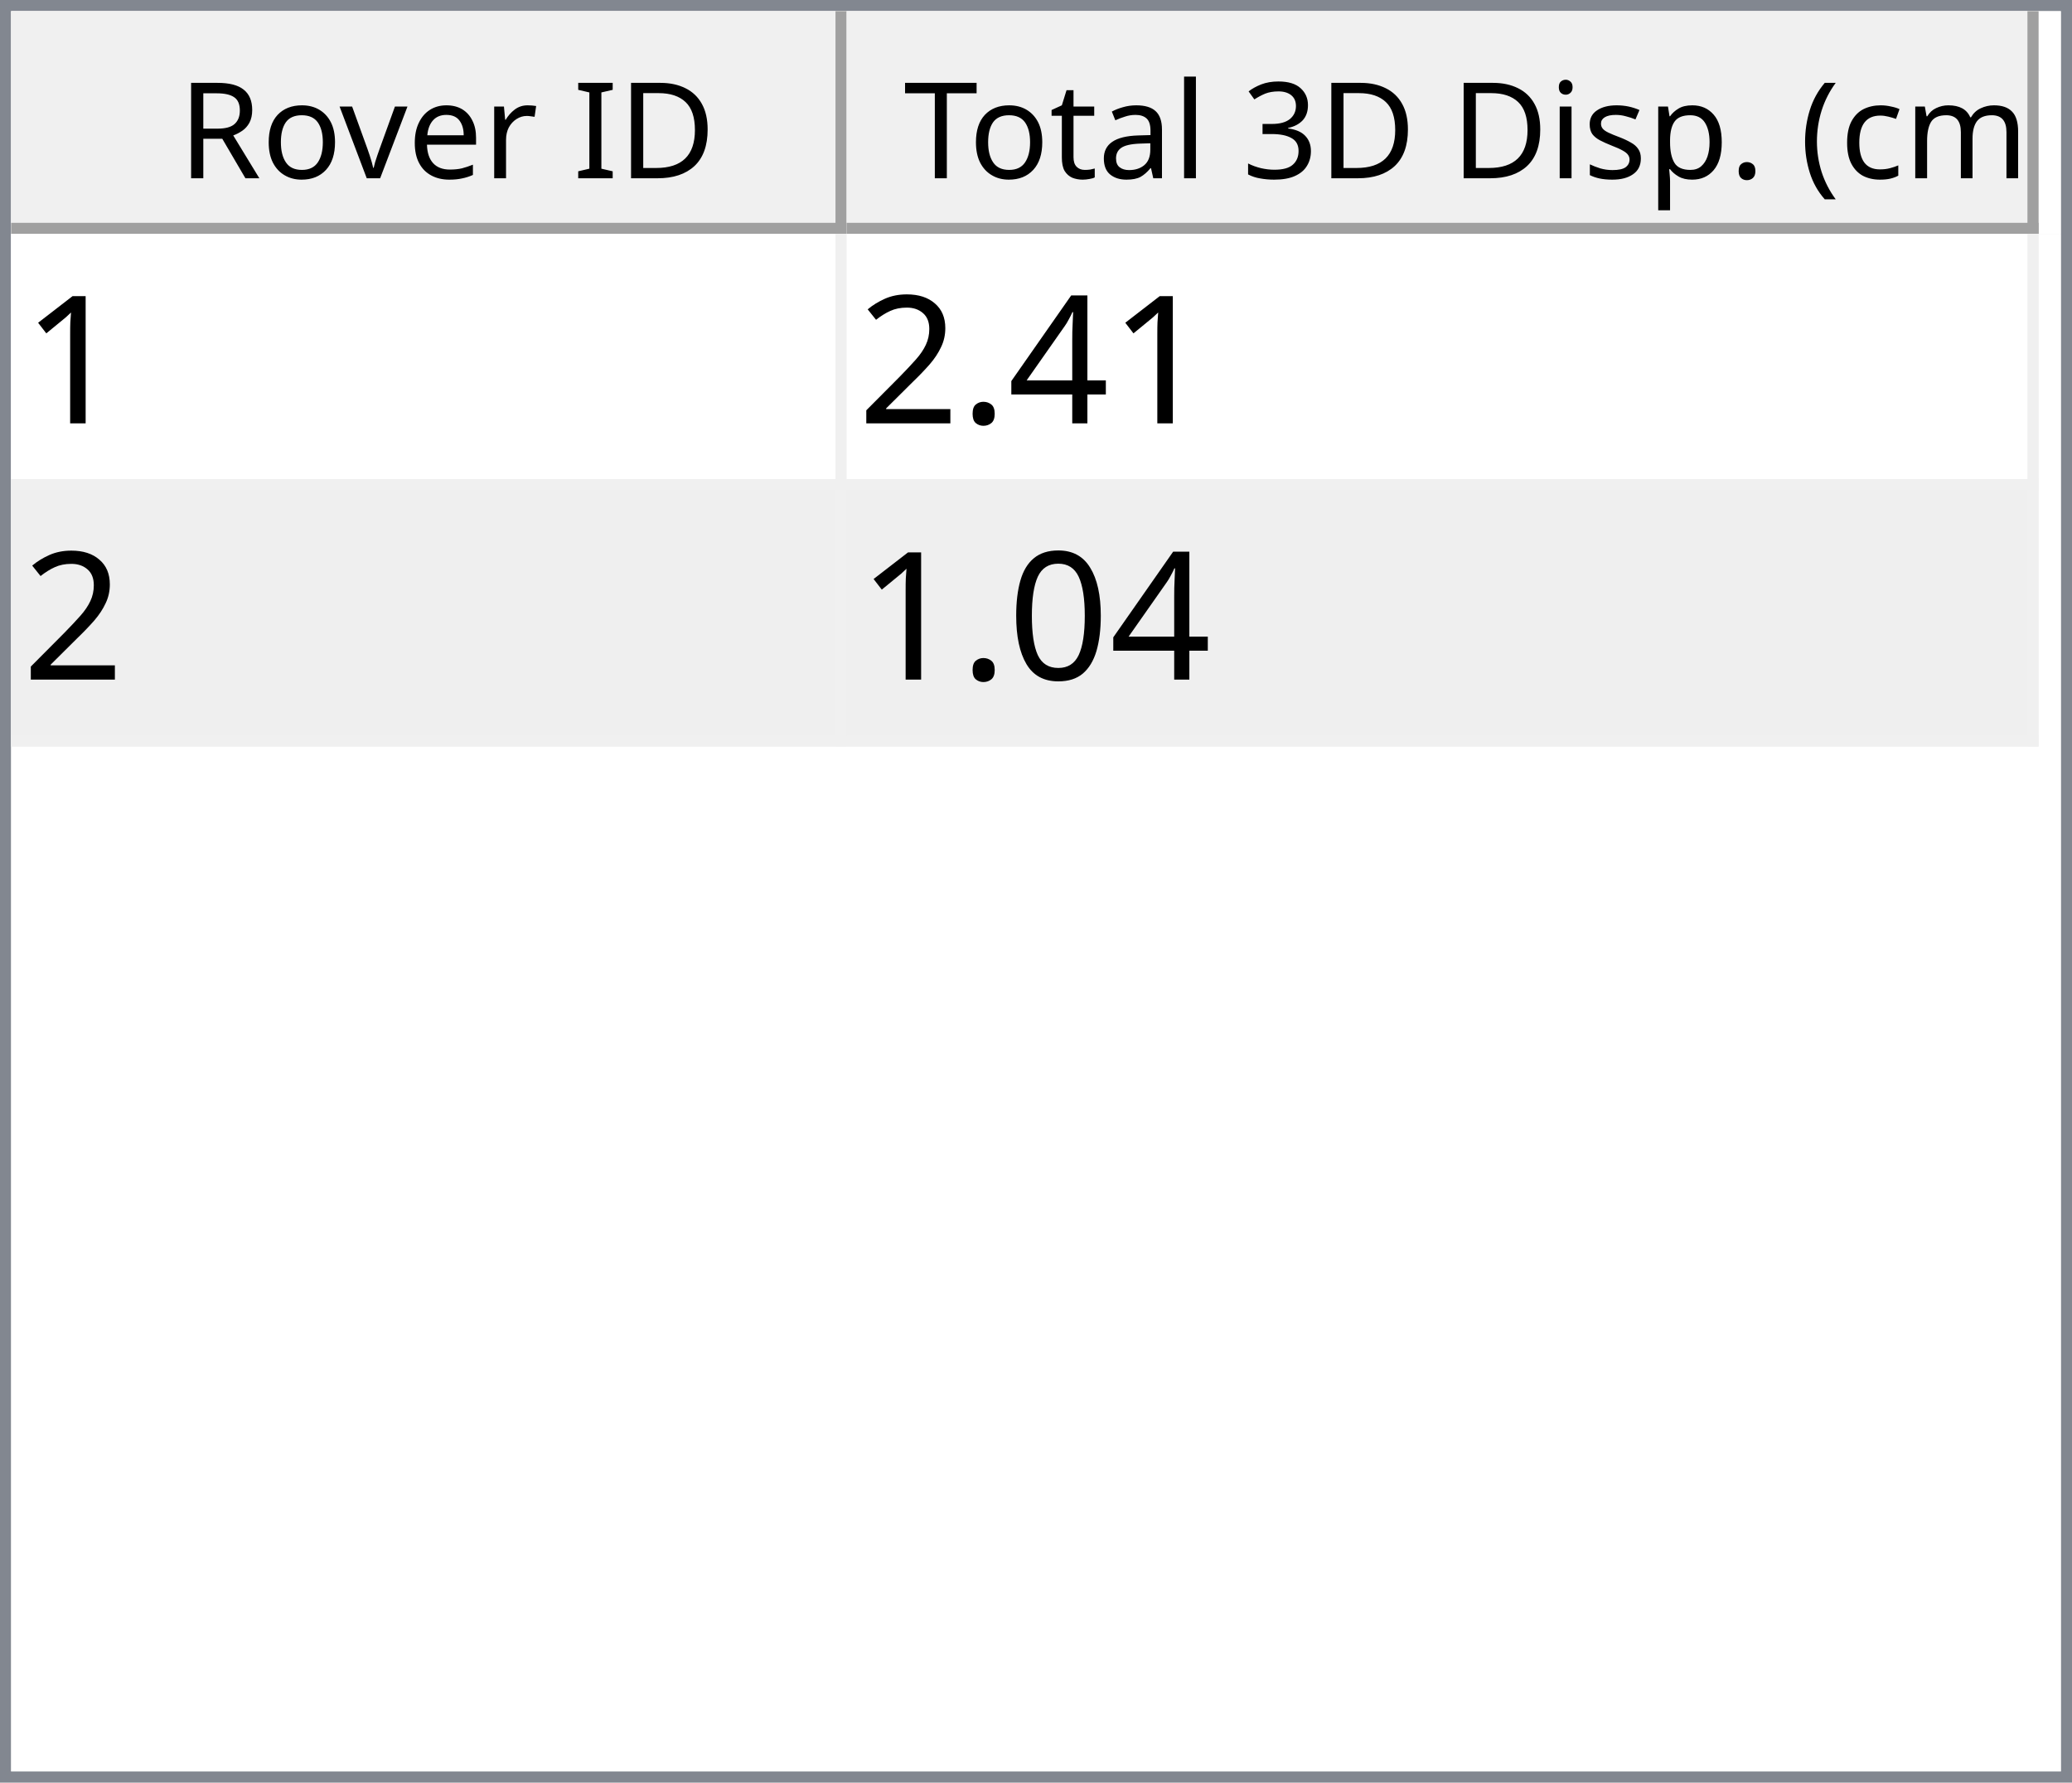
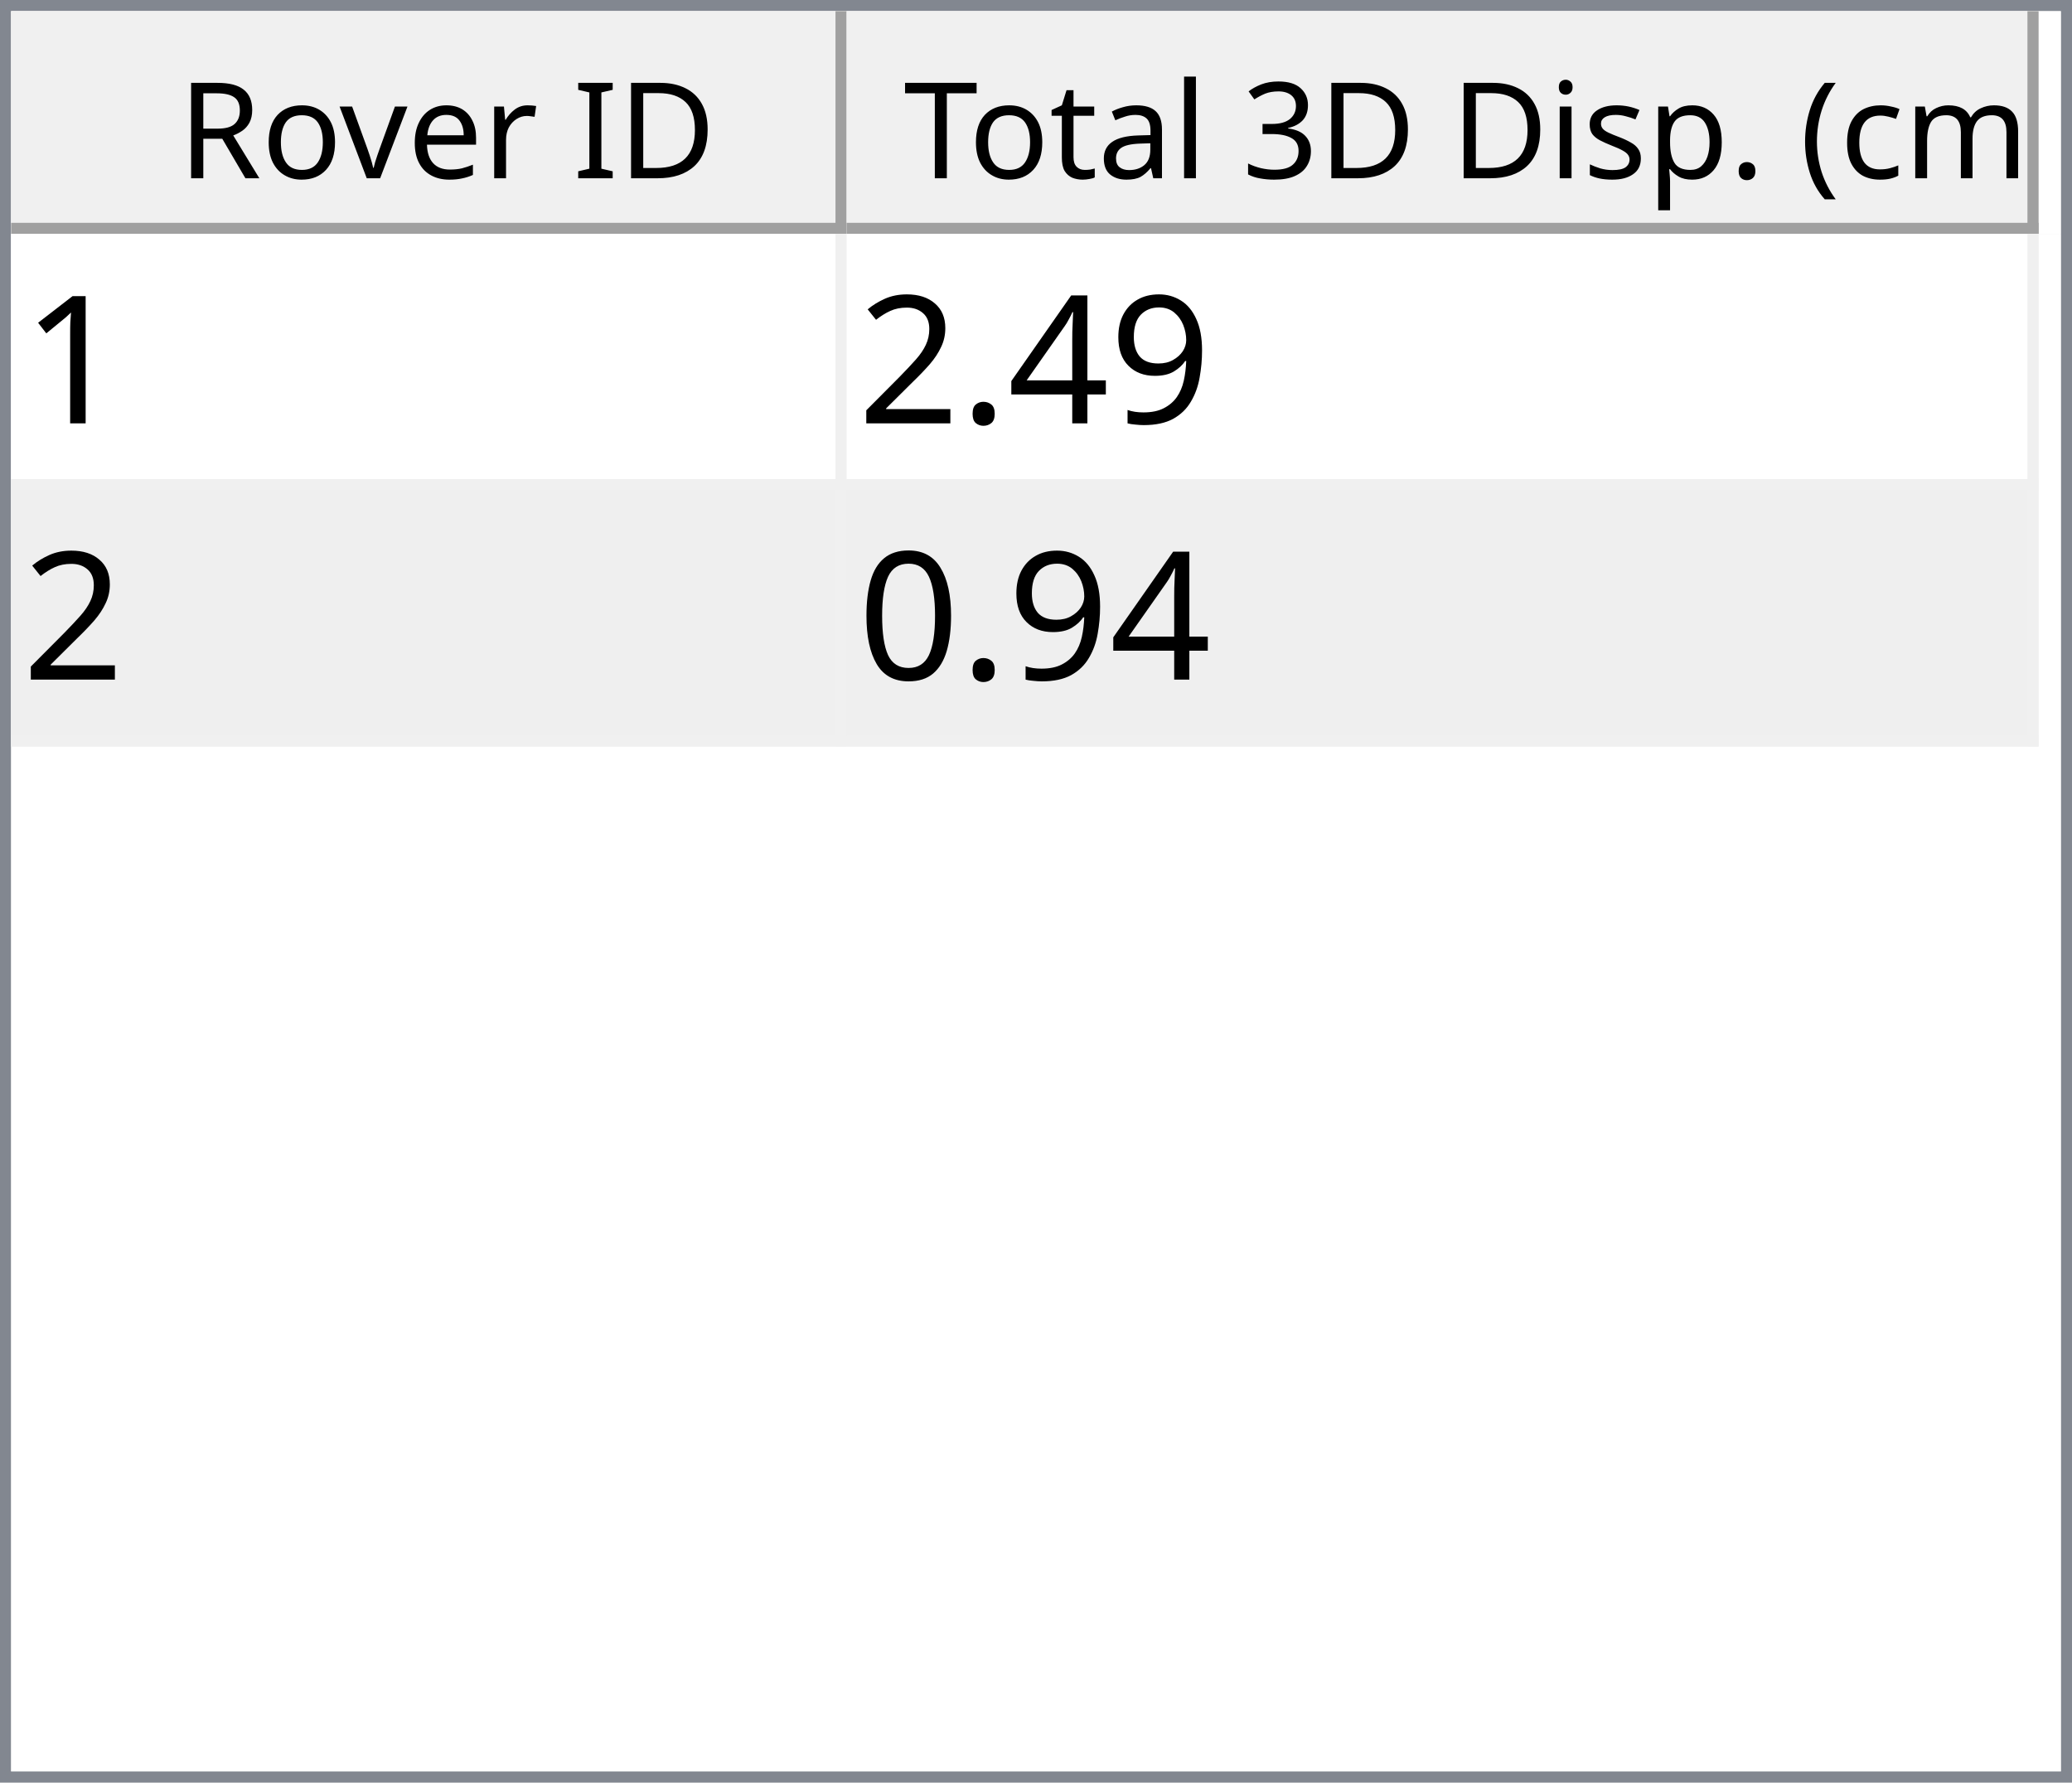
<svg xmlns="http://www.w3.org/2000/svg" style="fill-opacity:1; color-rendering:auto; color-interpolation:auto; text-rendering:auto; stroke:black; stroke-linecap:square; stroke-miterlimit:10; shape-rendering:auto; stroke-opacity:1; fill:black; stroke-dasharray:none; font-weight:normal; stroke-width:1; font-family:'Dialog'; font-style:normal; stroke-linejoin:miter; font-size:12px; stroke-dashoffset:0; image-rendering:auto;" width="186" height="160">
  <defs id="genericDefs" />
  <g>
    <defs id="defs1">
      <clipPath clipPathUnits="userSpaceOnUse" id="clipPath1">
        <path d="M0 0 L186 0 L186 160 L0 160 L0 0 Z" />
      </clipPath>
      <clipPath clipPathUnits="userSpaceOnUse" id="clipPath2">
        <path d="M0 0 L0 160 L186 160 L186 0 Z" />
      </clipPath>
      <clipPath clipPathUnits="userSpaceOnUse" id="clipPath3">
        <path d="M0 0 L0 20 L184 20 L184 0 Z" />
      </clipPath>
      <clipPath clipPathUnits="userSpaceOnUse" id="clipPath4">
        <path d="M0 0 L0 20 L75 20 L75 0 Z" />
      </clipPath>
      <clipPath clipPathUnits="userSpaceOnUse" id="clipPath5">
        <path d="M1 1 L1 19 L74 19 L74 1 Z" />
      </clipPath>
      <clipPath clipPathUnits="userSpaceOnUse" id="clipPath6">
        <path d="M0 0 L0 18 L73 18 L73 0 Z" />
      </clipPath>
      <clipPath clipPathUnits="userSpaceOnUse" id="clipPath7">
        <path d="M-0.5 -0.5 L-0.5 19.5 L74.5 19.5 L74.5 -0.5 Z" />
      </clipPath>
      <clipPath clipPathUnits="userSpaceOnUse" id="clipPath8">
        <path d="M0 0 L0 20 L107 20 L107 0 Z" />
      </clipPath>
      <clipPath clipPathUnits="userSpaceOnUse" id="clipPath9">
        <path d="M1 1 L1 19 L106 19 L106 1 Z" />
      </clipPath>
      <clipPath clipPathUnits="userSpaceOnUse" id="clipPath10">
        <path d="M0 0 L0 18 L105 18 L105 0 Z" />
      </clipPath>
      <clipPath clipPathUnits="userSpaceOnUse" id="clipPath11">
        <path d="M-0.5 -0.5 L-0.5 19.5 L106.5 19.5 L106.5 -0.5 Z" />
      </clipPath>
      <clipPath clipPathUnits="userSpaceOnUse" id="clipPath12">
        <path d="M0 0 L0 138 L184 138 L184 0 Z" />
      </clipPath>
      <clipPath clipPathUnits="userSpaceOnUse" id="clipPath13">
        <path d="M0 0 L0 46 L182 46 L182 0 Z" />
      </clipPath>
      <clipPath clipPathUnits="userSpaceOnUse" id="clipPath14">
        <path d="M-0.5 -0.5 L-0.5 45.5 L181.5 45.5 L181.5 -0.5 Z" />
      </clipPath>
      <clipPath clipPathUnits="userSpaceOnUse" id="clipPath15">
        <path d="M0 0 L0 22 L74 22 L74 0 Z" />
      </clipPath>
      <clipPath clipPathUnits="userSpaceOnUse" id="clipPath16">
        <path d="M0 0 L0 22 L106 22 L106 0 Z" />
      </clipPath>
      <font horiz-adv-x="64.551" id="font1">
        <font-face ascent="107.91" descent="25.098" units-per-em="100" style="font-style:normal; font-family:Segoe UI; font-weight:normal;" />
        <missing-glyph horiz-adv-x="64.551" d="M8.109 0 L8.109 68.266 L56.453 68.266 L56.453 0 L8.109 0 ZM15.328 7.234 L49.219 7.234 L49.219 61.031 L15.328 61.031 L15.328 7.234 Z" />
        <glyph unicode="D" horiz-adv-x="70.117" d="M9.188 0 L9.188 70.016 L28.516 70.016 Q65.531 70.016 65.531 35.891 Q65.531 19.672 55.25 9.836 Q44.969 0 27.734 0 L9.188 0 ZM17.391 62.594 L17.391 7.422 L27.828 7.422 Q41.609 7.422 49.273 14.797 Q56.938 22.172 56.938 35.688 Q56.938 62.594 28.328 62.594 L17.391 62.594 Z" />
        <glyph unicode="I" horiz-adv-x="26.611" d="M17.391 0 L9.188 0 L9.188 70.016 L17.391 70.016 L17.391 0 Z" />
        <glyph unicode=" " horiz-adv-x="27.393" d="" />
        <glyph unicode="r" horiz-adv-x="34.766" d="M34.188 41.891 Q32.078 43.5 28.125 43.5 Q23 43.5 19.555 38.672 Q16.109 33.844 16.109 25.484 L16.109 0 L8.109 0 L8.109 50 L16.109 50 L16.109 39.703 L16.312 39.703 Q18.016 44.969 21.531 47.922 Q25.047 50.875 29.391 50.875 Q32.516 50.875 34.188 50.203 L34.188 41.891 Z" />
        <glyph unicode="e" horiz-adv-x="52.295" d="M48.297 23 L12.984 23 Q13.188 14.656 17.484 10.109 Q21.781 5.562 29.297 5.562 Q37.75 5.562 44.828 11.141 L44.828 3.609 Q38.234 -1.172 27.391 -1.172 Q16.797 -1.172 10.742 5.641 Q4.688 12.453 4.688 24.812 Q4.688 36.469 11.305 43.82 Q17.922 51.172 27.734 51.172 Q37.547 51.172 42.922 44.828 Q48.297 38.484 48.297 27.203 L48.297 23 ZM40.094 29.781 Q40.047 36.719 36.75 40.578 Q33.453 44.438 27.594 44.438 Q21.922 44.438 17.969 40.383 Q14.016 36.328 13.094 29.781 L40.094 29.781 Z" />
        <glyph unicode="v" horiz-adv-x="47.9" d="M47.406 50 L27.484 0 L19.625 0 L0.688 50 L9.469 50 L22.172 13.672 Q23.578 9.672 23.922 6.688 L24.125 6.688 Q24.609 10.453 25.688 13.484 L38.969 50 L47.406 50 Z" />
        <glyph unicode="o" horiz-adv-x="58.594" d="M29 -1.172 Q17.922 -1.172 11.305 5.836 Q4.688 12.844 4.688 24.422 Q4.688 37.016 11.57 44.094 Q18.453 51.172 30.172 51.172 Q41.359 51.172 47.633 44.289 Q53.906 37.406 53.906 25.203 Q53.906 13.234 47.141 6.031 Q40.375 -1.172 29 -1.172 ZM29.594 44.438 Q21.875 44.438 17.383 39.188 Q12.891 33.938 12.891 24.703 Q12.891 15.828 17.43 10.695 Q21.969 5.562 29.594 5.562 Q37.359 5.562 41.531 10.594 Q45.703 15.625 45.703 24.906 Q45.703 34.281 41.531 39.359 Q37.359 44.438 29.594 44.438 Z" />
        <glyph unicode="R" horiz-adv-x="59.814" d="M59.375 0 L49.609 0 L37.891 19.625 Q36.281 22.359 34.766 24.289 Q33.25 26.219 31.664 27.438 Q30.078 28.656 28.25 29.219 Q26.422 29.781 24.125 29.781 L17.391 29.781 L17.391 0 L9.188 0 L9.188 70.016 L30.078 70.016 Q34.672 70.016 38.555 68.867 Q42.438 67.719 45.289 65.375 Q48.141 63.031 49.758 59.547 Q51.375 56.062 51.375 51.375 Q51.375 47.703 50.273 44.656 Q49.172 41.609 47.148 39.211 Q45.125 36.812 42.266 35.133 Q39.406 33.453 35.844 32.516 L35.844 32.328 Q37.594 31.547 38.891 30.547 Q40.188 29.547 41.359 28.18 Q42.531 26.812 43.68 25.078 Q44.828 23.344 46.234 21.047 L59.375 0 ZM17.391 62.594 L17.391 37.203 L28.516 37.203 Q31.594 37.203 34.203 38.133 Q36.812 39.062 38.719 40.797 Q40.625 42.531 41.703 45.047 Q42.781 47.562 42.781 50.688 Q42.781 56.297 39.141 59.445 Q35.5 62.594 28.609 62.594 L17.391 62.594 Z" />
        <glyph unicode=")" horiz-adv-x="30.176" d="M8.297 -15.922 L1.172 -15.922 Q16.406 2.344 16.406 26.812 Q16.406 51.469 1.078 70.016 L8.297 70.016 Q23.531 52.156 23.531 26.703 Q23.531 1.375 8.297 -15.922 Z" />
        <glyph unicode="m" horiz-adv-x="86.133" d="M79.109 0 L71.094 0 L71.094 28.719 Q71.094 37.016 68.531 40.727 Q65.969 44.438 59.906 44.438 Q54.781 44.438 51.195 39.75 Q47.609 35.062 47.609 28.516 L47.609 0 L39.594 0 L39.594 29.688 Q39.594 44.438 28.219 44.438 Q22.953 44.438 19.531 40.016 Q16.109 35.594 16.109 28.516 L16.109 0 L8.109 0 L8.109 50 L16.109 50 L16.109 42.094 L16.312 42.094 Q21.625 51.172 31.844 51.172 Q36.969 51.172 40.773 48.312 Q44.578 45.453 46 40.828 Q51.562 51.172 62.594 51.172 Q79.109 51.172 79.109 30.812 L79.109 0 Z" />
        <glyph unicode="c" horiz-adv-x="46.191" d="M42.188 2.297 Q36.422 -1.172 28.516 -1.172 Q17.828 -1.172 11.258 5.789 Q4.688 12.75 4.688 23.828 Q4.688 36.188 11.766 43.68 Q18.844 51.172 30.672 51.172 Q37.25 51.172 42.281 48.734 L42.281 40.531 Q36.719 44.438 30.375 44.438 Q22.703 44.438 17.797 38.945 Q12.891 33.453 12.891 24.516 Q12.891 15.719 17.508 10.641 Q22.125 5.562 29.891 5.562 Q36.422 5.562 42.188 9.906 L42.188 2.297 Z" />
        <glyph unicode="(" horiz-adv-x="30.176" d="M29.109 -15.922 L21.969 -15.922 Q6.844 1.375 6.844 26.703 Q6.844 52.156 21.969 70.016 L29.203 70.016 Q13.875 51.469 13.875 26.812 Q13.875 2.344 29.109 -15.922 Z" />
        <glyph unicode="." horiz-adv-x="21.68" d="M10.891 -1.078 Q8.641 -1.078 7.055 0.539 Q5.469 2.156 5.469 4.391 Q5.469 6.641 7.055 8.273 Q8.641 9.906 10.891 9.906 Q13.188 9.906 14.797 8.273 Q16.406 6.641 16.406 4.391 Q16.406 2.156 14.797 0.539 Q13.188 -1.078 10.891 -1.078 Z" />
        <glyph unicode="p" horiz-adv-x="58.789" d="M16.312 7.234 L16.109 7.234 L16.109 -23 L8.109 -23 L8.109 50 L16.109 50 L16.109 41.219 L16.312 41.219 Q22.219 51.172 33.594 51.172 Q43.266 51.172 48.688 44.461 Q54.109 37.75 54.109 26.469 Q54.109 13.922 48 6.375 Q41.891 -1.172 31.297 -1.172 Q21.578 -1.172 16.312 7.234 ZM16.109 27.391 L16.109 20.406 Q16.109 14.203 20.141 9.883 Q24.172 5.562 30.375 5.562 Q37.641 5.562 41.773 11.133 Q45.906 16.703 45.906 26.609 Q45.906 34.969 42.047 39.703 Q38.188 44.438 31.594 44.438 Q24.609 44.438 20.359 39.578 Q16.109 34.719 16.109 27.391 Z" />
        <glyph unicode="s" horiz-adv-x="42.432" d="M5.078 1.812 L5.078 10.406 Q11.625 5.562 19.484 5.562 Q30.031 5.562 30.031 12.594 Q30.031 14.594 29.125 15.992 Q28.219 17.391 26.68 18.461 Q25.141 19.531 23.07 20.383 Q21 21.234 18.609 22.172 Q15.281 23.484 12.766 24.828 Q10.25 26.172 8.57 27.859 Q6.891 29.547 6.031 31.695 Q5.172 33.844 5.172 36.719 Q5.172 40.234 6.789 42.945 Q8.406 45.656 11.086 47.484 Q13.766 49.312 17.211 50.242 Q20.656 51.172 24.312 51.172 Q30.812 51.172 35.938 48.922 L35.938 40.828 Q30.422 44.438 23.25 44.438 Q21 44.438 19.195 43.922 Q17.391 43.406 16.094 42.477 Q14.797 41.547 14.086 40.258 Q13.375 38.969 13.375 37.406 Q13.375 35.453 14.086 34.133 Q14.797 32.812 16.164 31.789 Q17.531 30.766 19.484 29.938 Q21.438 29.109 23.922 28.125 Q27.25 26.859 29.883 25.516 Q32.516 24.172 34.375 22.484 Q36.234 20.797 37.234 18.602 Q38.234 16.406 38.234 13.375 Q38.234 9.672 36.602 6.938 Q34.969 4.203 32.234 2.398 Q29.5 0.594 25.93 -0.289 Q22.359 -1.172 18.453 -1.172 Q10.75 -1.172 5.078 1.812 Z" />
        <glyph unicode="i" horiz-adv-x="24.219" d="M12.203 62.703 Q10.062 62.703 8.547 64.164 Q7.031 65.625 7.031 67.875 Q7.031 70.125 8.547 71.609 Q10.062 73.094 12.203 73.094 Q14.406 73.094 15.945 71.609 Q17.484 70.125 17.484 67.875 Q17.484 65.719 15.945 64.211 Q14.406 62.703 12.203 62.703 ZM16.109 0 L8.109 0 L8.109 50 L16.109 50 L16.109 0 Z" />
        <glyph unicode="3" horiz-adv-x="53.906" d="M46.531 19.828 Q46.531 15.094 44.75 11.211 Q42.969 7.328 39.719 4.57 Q36.469 1.812 31.93 0.297 Q27.391 -1.219 21.922 -1.219 Q11.922 -1.219 6 2.594 L6 11.188 Q13.094 5.609 22.219 5.609 Q25.875 5.609 28.828 6.539 Q31.781 7.469 33.906 9.227 Q36.031 10.984 37.18 13.477 Q38.328 15.969 38.328 19.094 Q38.328 32.812 18.797 32.812 L12.984 32.812 L12.984 39.594 L18.5 39.594 Q35.797 39.594 35.797 52.484 Q35.797 64.406 22.609 64.406 Q15.188 64.406 8.688 59.422 L8.688 67.188 Q15.375 71.188 24.609 71.188 Q29 71.188 32.57 69.969 Q36.141 68.75 38.68 66.555 Q41.219 64.359 42.609 61.281 Q44 58.203 44 54.5 Q44 40.672 30.031 36.719 L30.031 36.531 Q33.594 36.141 36.625 34.797 Q39.656 33.453 41.852 31.305 Q44.047 29.156 45.289 26.25 Q46.531 23.344 46.531 19.828 Z" />
        <glyph unicode="l" horiz-adv-x="24.219" d="M16.109 0 L8.109 0 L8.109 74.031 L16.109 74.031 L16.109 0 Z" />
        <glyph unicode="a" horiz-adv-x="50.879" d="M43.891 0 L35.891 0 L35.891 7.812 L35.688 7.812 Q30.469 -1.172 20.312 -1.172 Q12.844 -1.172 8.617 2.781 Q4.391 6.734 4.391 13.281 Q4.391 27.297 20.906 29.594 L35.891 31.688 Q35.891 44.438 25.594 44.438 Q16.547 44.438 9.281 38.281 L9.281 46.484 Q16.656 51.172 26.266 51.172 Q43.891 51.172 43.891 32.516 L43.891 0 ZM35.891 25.297 L23.828 23.641 Q18.266 22.859 15.43 20.875 Q12.594 18.891 12.594 13.875 Q12.594 10.203 15.211 7.883 Q17.828 5.562 22.172 5.562 Q28.125 5.562 32.008 9.742 Q35.891 13.922 35.891 20.312 L35.891 25.297 Z" />
        <glyph unicode="t" horiz-adv-x="33.887" d="M31.297 0.484 Q28.469 -1.078 23.828 -1.078 Q10.688 -1.078 10.688 13.578 L10.688 43.172 L2.094 43.172 L2.094 50 L10.688 50 L10.688 62.203 L18.703 64.797 L18.703 50 L31.297 50 L31.297 43.172 L18.703 43.172 L18.703 14.984 Q18.703 9.969 20.414 7.82 Q22.125 5.672 26.078 5.672 Q29.109 5.672 31.297 7.328 L31.297 0.484 Z" />
        <glyph unicode="T" horiz-adv-x="52.393" d="M50.594 62.594 L30.375 62.594 L30.375 0 L22.172 0 L22.172 62.594 L2 62.594 L2 70.016 L50.594 70.016 L50.594 62.594 Z" />
      </font>
      <font horiz-adv-x="75.0" id="font2">
        <font-face ascent="100.537" descent="21.973" units-per-em="100" style="font-style:normal; font-family:sans-serif; font-weight:normal;" />
        <missing-glyph horiz-adv-x="75.0" d="M12.5 0 L12.5 62.5 L62.5 62.5 L62.5 0 L12.5 0 ZM14.062 1.562 L60.938 1.562 L60.938 60.938 L14.062 60.938 L14.062 1.562 Z" />
        <glyph unicode="1" horiz-adv-x="55.615" d="M37.25 0 L28.469 0 L28.469 56 Q25.297 52.984 20.141 49.953 Q14.984 46.922 10.891 45.406 L10.891 53.906 Q18.266 57.375 23.781 62.305 Q29.297 67.234 31.594 71.875 L37.25 71.875 L37.25 0 Z" />
+         <glyph unicode="9" horiz-adv-x="55.615" d="M5.469 16.547 L13.922 17.328 Q14.984 11.375 18.016 8.688 Q21.047 6 25.781 6 Q29.828 6 32.883 7.859 Q35.938 9.719 37.891 12.82 Q39.844 15.922 41.164 21.195 Q42.484 26.469 42.484 31.938 Q42.484 32.516 42.438 33.688 Q39.797 29.5 35.234 26.883 Q30.672 24.266 25.344 24.266 Q16.453 24.266 10.305 30.711 Q4.156 37.156 4.156 47.703 Q4.156 58.594 10.578 65.234 Q17 71.875 26.656 71.875 Q33.641 71.875 39.43 68.117 Q45.219 64.359 48.219 57.398 Q51.219 50.438 51.219 37.25 Q51.219 23.531 48.242 15.406 Q45.266 7.281 39.383 3.031 Q33.5 -1.219 25.594 -1.219 Q17.188 -1.219 11.867 3.445 Q6.547 8.109 5.469 16.547 ZM41.453 48.141 Q41.453 55.719 37.43 60.156 Q33.406 64.594 27.734 64.594 Q21.875 64.594 17.531 59.812 Q13.188 55.031 13.188 47.406 Q13.188 40.578 17.312 36.305 Q21.438 32.031 27.484 32.031 Q33.594 32.031 37.523 36.305 Q41.453 40.578 41.453 48.141 Z" />
        <glyph unicode="4" horiz-adv-x="55.615" d="M32.328 0 L32.328 17.141 L1.266 17.141 L1.266 25.203 L33.938 71.578 L41.109 71.578 L41.109 25.203 L50.781 25.203 L50.781 17.141 L41.109 17.141 L41.109 0 L32.328 0 ZM32.328 25.203 L32.328 57.469 L9.906 25.203 L32.328 25.203 Z" />
        <glyph unicode="." horiz-adv-x="27.783" d="M9.078 0 L9.078 10.016 L19.094 10.016 L19.094 0 L9.078 0 Z" />
        <glyph unicode="2" horiz-adv-x="55.615" d="M50.344 8.453 L50.344 0 L3.031 0 Q2.938 3.172 4.047 6.109 Q5.859 10.938 9.836 15.625 Q13.812 20.312 21.344 26.469 Q33.016 36.031 37.117 41.625 Q41.219 47.219 41.219 52.203 Q41.219 57.422 37.477 61.008 Q33.734 64.594 27.734 64.594 Q21.391 64.594 17.578 60.789 Q13.766 56.984 13.719 50.25 L4.688 51.172 Q5.609 61.281 11.664 66.578 Q17.719 71.875 27.938 71.875 Q38.234 71.875 44.242 66.164 Q50.25 60.453 50.25 52 Q50.25 47.703 48.492 43.555 Q46.734 39.406 42.656 34.812 Q38.578 30.219 29.109 22.219 Q21.188 15.578 18.945 13.211 Q16.703 10.844 15.234 8.453 L50.344 8.453 Z" />
        <glyph unicode="0" horiz-adv-x="55.615" d="M4.156 35.297 Q4.156 48 6.766 55.742 Q9.375 63.484 14.523 67.68 Q19.672 71.875 27.484 71.875 Q33.25 71.875 37.594 69.555 Q41.938 67.234 44.773 62.867 Q47.609 58.5 49.219 52.227 Q50.828 45.953 50.828 35.297 Q50.828 22.703 48.242 14.969 Q45.656 7.234 40.508 3.008 Q35.359 -1.219 27.484 -1.219 Q17.141 -1.219 11.234 6.203 Q4.156 15.141 4.156 35.297 ZM13.188 35.297 Q13.188 17.672 17.312 11.836 Q21.438 6 27.484 6 Q33.547 6 37.672 11.859 Q41.797 17.719 41.797 35.297 Q41.797 52.984 37.672 58.789 Q33.547 64.594 27.391 64.594 Q21.344 64.594 17.719 59.469 Q13.188 52.938 13.188 35.297 Z" />
      </font>
    </defs>
    <g style="fill:white; stroke:white;">
      <rect x="0" y="0" width="186" style="clip-path:url(#clipPath1); stroke:none;" height="160" />
    </g>
    <g style="fill:white; text-rendering:optimizeSpeed; color-rendering:optimizeSpeed; image-rendering:optimizeSpeed; shape-rendering:crispEdges; stroke:white; color-interpolation:sRGB;">
      <rect x="0" width="186" height="160" y="0" style="stroke:none;" />
      <path style="stroke:none;" d="M0 160 L186 160 L186 0 L0 0 Z" />
    </g>
    <g style="fill:rgb(240,240,240); font-family:'Segoe UI'; stroke:rgb(240,240,240);">
      <rect x="0" y="0" width="186" style="clip-path:url(#clipPath2); stroke:none;" height="160" />
    </g>
    <g style="fill:rgb(130,135,144); font-family:'Segoe UI'; stroke:rgb(130,135,144);">
      <path d="M0 0 L186 0 L186 160 L0 160 L0 0 ZM1 1 L185 1 L185 159 L1 159 L1 1 Z" style="fill-rule:evenodd; clip-path:url(#clipPath2); stroke:none;" />
    </g>
    <g style="fill:white; font-family:'Segoe UI'; stroke:white;" transform="translate(1,1)">
      <rect x="0" y="0" width="184" style="clip-path:url(#clipPath3); stroke:none;" height="20" />
    </g>
    <g style="fill:rgb(240,240,240); font-family:'Segoe UI'; stroke:rgb(240,240,240);" transform="translate(1,1)">
      <rect x="0" y="0" width="75" style="clip-path:url(#clipPath4); stroke:none;" height="20" />
    </g>
    <g style="font-family:'Segoe UI';" transform="translate(2,2)">
      <text x="14" xml:space="preserve" y="14" style="clip-path:url(#clipPath6); stroke:none;">Rover ID</text>
    </g>
    <g style="fill:rgb(160,160,160); font-family:'Segoe UI'; stroke:rgb(160,160,160); stroke-linejoin:bevel;" transform="translate(1.5,1.5)">
      <line x1="74" x2="74" y1="0" style="fill:none; clip-path:url(#clipPath7);" y2="19" />
    </g>
    <g style="fill:rgb(160,160,160); font-family:'Segoe UI'; stroke:rgb(160,160,160); stroke-linejoin:bevel;" transform="matrix(1,0,0,1,1,1) translate(0.5,0.5)">
      <line x1="0" x2="74" y1="19" style="fill:none; clip-path:url(#clipPath7);" y2="19" />
    </g>
    <g style="fill:rgb(240,240,240); font-family:'Segoe UI'; stroke:rgb(240,240,240);" transform="translate(76,1)">
      <rect x="0" y="0" width="107" style="clip-path:url(#clipPath8); stroke:none;" height="20" />
    </g>
    <g style="font-family:'Segoe UI';" transform="translate(77,2)">
      <text x="1" xml:space="preserve" y="14" style="clip-path:url(#clipPath10); stroke:none;"> Total 3D Disp. (cm)</text>
    </g>
    <g style="fill:rgb(160,160,160); font-family:'Segoe UI'; stroke:rgb(160,160,160); stroke-linejoin:bevel;" transform="translate(76.5,1.5)">
      <line x1="106" x2="106" y1="0" style="fill:none; clip-path:url(#clipPath11);" y2="19" />
    </g>
    <g style="fill:rgb(160,160,160); font-family:'Segoe UI'; stroke:rgb(160,160,160); stroke-linejoin:bevel;" transform="matrix(1,0,0,1,76,1) translate(0.5,0.5)">
      <line x1="0" x2="106" y1="19" style="fill:none; clip-path:url(#clipPath11);" y2="19" />
    </g>
    <g style="fill:white; font-family:'Segoe UI'; stroke:white;" transform="translate(1,21)">
      <rect x="0" y="0" width="184" style="clip-path:url(#clipPath12); stroke:none;" height="138" />
    </g>
    <g style="fill:rgb(240,240,240); font-size:16px; font-family:sans-serif; stroke:rgb(240,240,240);" transform="translate(1,21)">
      <rect x="0" y="0" width="182" style="clip-path:url(#clipPath13); stroke:none;" height="46" />
      <line transform="translate(0.5,0.5)" x1="0" x2="181" y1="22" style="clip-path:url(#clipPath14); fill:none; stroke-linejoin:bevel;" y2="22" />
    </g>
    <g transform="matrix(1,0,0,1,1,21) translate(0.5,0.5)" style="fill:rgb(240,240,240); font-size:16px; font-family:sans-serif; stroke:rgb(240,240,240); stroke-linejoin:bevel;">
      <line x1="0" x2="181" y1="45" style="fill:none; clip-path:url(#clipPath14);" y2="45" />
    </g>
    <g transform="matrix(1,0,0,1,1,21) translate(0.5,0.5)" style="fill:rgb(240,240,240); font-size:16px; font-family:sans-serif; stroke:rgb(240,240,240); stroke-linejoin:bevel;">
      <line x1="74" x2="74" y1="0" style="fill:none; clip-path:url(#clipPath14);" y2="45" />
    </g>
    <g transform="matrix(1,0,0,1,1,21) translate(0.5,0.5)" style="fill:rgb(240,240,240); font-size:16px; font-family:sans-serif; stroke:rgb(240,240,240); stroke-linejoin:bevel;">
      <line x1="181" x2="181" y1="0" style="fill:none; clip-path:url(#clipPath14);" y2="45" />
    </g>
    <g style="fill:white; font-size:16px; font-family:sans-serif; stroke:white;" transform="matrix(1,0,0,1,1,21)">
      <rect x="0" y="0" width="74" style="clip-path:url(#clipPath15); stroke:none;" height="22" />
      <text x="1" y="17" style="fill:black; clip-path:url(#clipPath15); stroke:none;" xml:space="preserve">1</text>
    </g>
    <g style="fill:white; font-size:16px; font-family:sans-serif; stroke:white;" transform="matrix(1,0,0,1,1,21) translate(75,0)">
      <rect x="0" y="0" width="106" style="clip-path:url(#clipPath16); stroke:none;" height="22" />
-       <text x="1" y="17" style="fill:black; clip-path:url(#clipPath16); stroke:none;" xml:space="preserve">2.41</text>
+       <text x="1" y="17" style="fill:black; clip-path:url(#clipPath16); stroke:none;" xml:space="preserve">2.49</text>
    </g>
    <g style="fill:rgb(239,239,239); font-size:16px; font-family:sans-serif; stroke:rgb(239,239,239);" transform="matrix(1,0,0,1,1,21) translate(0,23)">
      <rect x="0" y="0" width="74" style="clip-path:url(#clipPath15); stroke:none;" height="22" />
      <text x="1" y="17" style="fill:black; clip-path:url(#clipPath15); stroke:none;" xml:space="preserve">2</text>
    </g>
    <g style="fill:rgb(239,239,239); font-size:16px; font-family:sans-serif; stroke:rgb(239,239,239);" transform="matrix(1,0,0,1,1,21) translate(75,23)">
      <rect x="0" y="0" width="106" style="clip-path:url(#clipPath16); stroke:none;" height="22" />
-       <text x="1" y="17" style="fill:black; clip-path:url(#clipPath16); stroke:none;" xml:space="preserve">1.04</text>
+       <text x="1" y="17" style="fill:black; clip-path:url(#clipPath16); stroke:none;" xml:space="preserve">0.94</text>
    </g>
  </g>
</svg>
